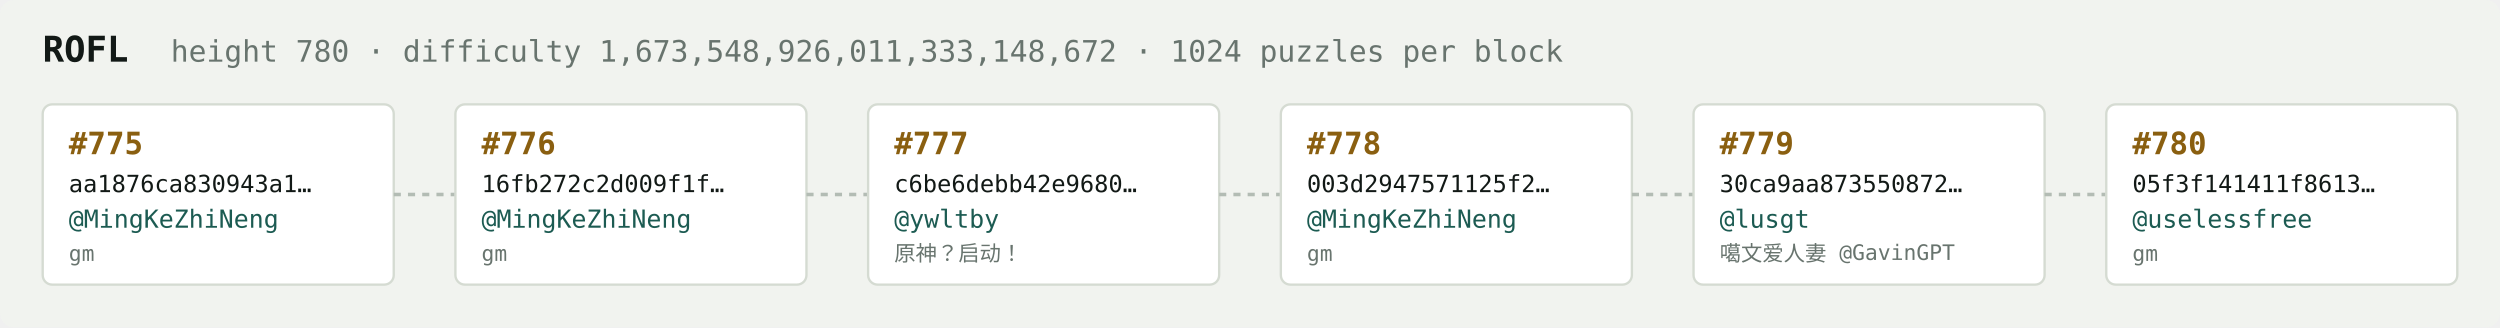
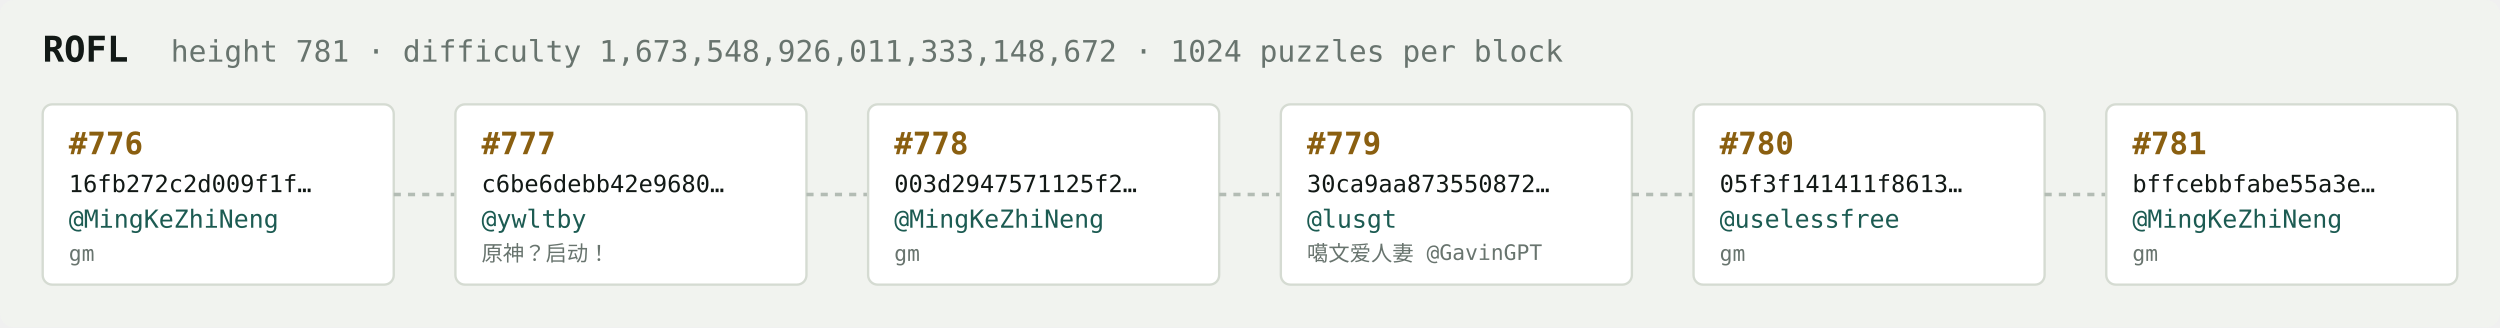
<svg xmlns="http://www.w3.org/2000/svg" width="1054" height="138" viewBox="0 0 1054 138" font-family="ui-monospace,SFMono-Regular,Menlo,monospace">
  <rect fill="#f1f3ef" width="1054" height="138" rx="6" />
  <text x="18" y="26" fill="#121916" font-size="15" font-weight="700">ROFL</text>
-   <text x="72" y="26" fill="#68746e" font-size="12.5">height 780 · difficulty 1,673,548,926,011,333,148,672 · 1024 puzzles per block</text>
+   <text x="72" y="26" fill="#68746e" font-size="12.5">height 781 · difficulty 1,673,548,926,011,333,148,672 · 1024 puzzles per block</text>
  <rect x="18" y="44" width="148" height="76" rx="4" fill="#ffffff" stroke="#d5dbd2" stroke-width="1" />
-   <text x="29" y="65" fill="#8a5f10" font-size="13" font-weight="700">#775</text>
-   <text x="29" y="81" fill="#121916" font-size="10">aa1876ca830943a1…</text>
+   <text x="29" y="65" fill="#8a5f10" font-size="13" font-weight="700">#776</text>
+   <text x="29" y="81" fill="#121916" font-size="10">16fb272c2d009f1f…</text>
  <text x="29" y="96" fill="#1c5b52" font-size="10.5">@MingKeZhiNeng</text>
  <text x="29" y="110" fill="#68746e" font-size="9">gm</text>
  <line x1="166" y1="82.0" x2="192" y2="82.0" stroke="#b3bcb4" stroke-width="1.5" stroke-dasharray="3 3" />
  <rect x="192" y="44" width="148" height="76" rx="4" fill="#ffffff" stroke="#d5dbd2" stroke-width="1" />
-   <text x="203" y="65" fill="#8a5f10" font-size="13" font-weight="700">#776</text>
-   <text x="203" y="81" fill="#121916" font-size="10">16fb272c2d009f1f…</text>
-   <text x="203" y="96" fill="#1c5b52" font-size="10.5">@MingKeZhiNeng</text>
-   <text x="203" y="110" fill="#68746e" font-size="9">gm</text>
+   <text x="203" y="65" fill="#8a5f10" font-size="13" font-weight="700">#777</text>
+   <text x="203" y="81" fill="#121916" font-size="10">c6be6debb42e9680…</text>
+   <text x="203" y="96" fill="#1c5b52" font-size="10.5">@ywltby</text>
+   <text x="203" y="110" fill="#68746e" font-size="9">原神？启动！</text>
  <line x1="340" y1="82.0" x2="366" y2="82.0" stroke="#b3bcb4" stroke-width="1.5" stroke-dasharray="3 3" />
  <rect x="366" y="44" width="148" height="76" rx="4" fill="#ffffff" stroke="#d5dbd2" stroke-width="1" />
-   <text x="377" y="65" fill="#8a5f10" font-size="13" font-weight="700">#777</text>
-   <text x="377" y="81" fill="#121916" font-size="10">c6be6debb42e9680…</text>
-   <text x="377" y="96" fill="#1c5b52" font-size="10.5">@ywltby</text>
-   <text x="377" y="110" fill="#68746e" font-size="9">原神？启动！</text>
+   <text x="377" y="65" fill="#8a5f10" font-size="13" font-weight="700">#778</text>
+   <text x="377" y="81" fill="#121916" font-size="10">003d2947571125f2…</text>
+   <text x="377" y="96" fill="#1c5b52" font-size="10.5">@MingKeZhiNeng</text>
+   <text x="377" y="110" fill="#68746e" font-size="9">gm</text>
  <line x1="514" y1="82.0" x2="540" y2="82.0" stroke="#b3bcb4" stroke-width="1.5" stroke-dasharray="3 3" />
  <rect x="540" y="44" width="148" height="76" rx="4" fill="#ffffff" stroke="#d5dbd2" stroke-width="1" />
-   <text x="551" y="65" fill="#8a5f10" font-size="13" font-weight="700">#778</text>
-   <text x="551" y="81" fill="#121916" font-size="10">003d2947571125f2…</text>
-   <text x="551" y="96" fill="#1c5b52" font-size="10.5">@MingKeZhiNeng</text>
-   <text x="551" y="110" fill="#68746e" font-size="9">gm</text>
+   <text x="551" y="65" fill="#8a5f10" font-size="13" font-weight="700">#779</text>
+   <text x="551" y="81" fill="#121916" font-size="10">30ca9aa873550872…</text>
+   <text x="551" y="96" fill="#1c5b52" font-size="10.5">@lusgt</text>
+   <text x="551" y="110" fill="#68746e" font-size="9">噶文爱人妻 @GavinGPT</text>
  <line x1="688" y1="82.0" x2="714" y2="82.0" stroke="#b3bcb4" stroke-width="1.5" stroke-dasharray="3 3" />
  <rect x="714" y="44" width="148" height="76" rx="4" fill="#ffffff" stroke="#d5dbd2" stroke-width="1" />
-   <text x="725" y="65" fill="#8a5f10" font-size="13" font-weight="700">#779</text>
-   <text x="725" y="81" fill="#121916" font-size="10">30ca9aa873550872…</text>
-   <text x="725" y="96" fill="#1c5b52" font-size="10.5">@lusgt</text>
-   <text x="725" y="110" fill="#68746e" font-size="9">噶文爱人妻 @GavinGPT</text>
+   <text x="725" y="65" fill="#8a5f10" font-size="13" font-weight="700">#780</text>
+   <text x="725" y="81" fill="#121916" font-size="10">05f3f141411f8613…</text>
+   <text x="725" y="96" fill="#1c5b52" font-size="10.5">@uselessfree</text>
+   <text x="725" y="110" fill="#68746e" font-size="9">gm</text>
  <line x1="862" y1="82.0" x2="888" y2="82.0" stroke="#b3bcb4" stroke-width="1.5" stroke-dasharray="3 3" />
  <rect x="888" y="44" width="148" height="76" rx="4" fill="#ffffff" stroke="#d5dbd2" stroke-width="1" />
-   <text x="899" y="65" fill="#8a5f10" font-size="13" font-weight="700">#780</text>
-   <text x="899" y="81" fill="#121916" font-size="10">05f3f141411f8613…</text>
-   <text x="899" y="96" fill="#1c5b52" font-size="10.5">@uselessfree</text>
+   <text x="899" y="65" fill="#8a5f10" font-size="13" font-weight="700">#781</text>
+   <text x="899" y="81" fill="#121916" font-size="10">bffcebbfabe55a3e…</text>
+   <text x="899" y="96" fill="#1c5b52" font-size="10.5">@MingKeZhiNeng</text>
  <text x="899" y="110" fill="#68746e" font-size="9">gm</text>
</svg>
